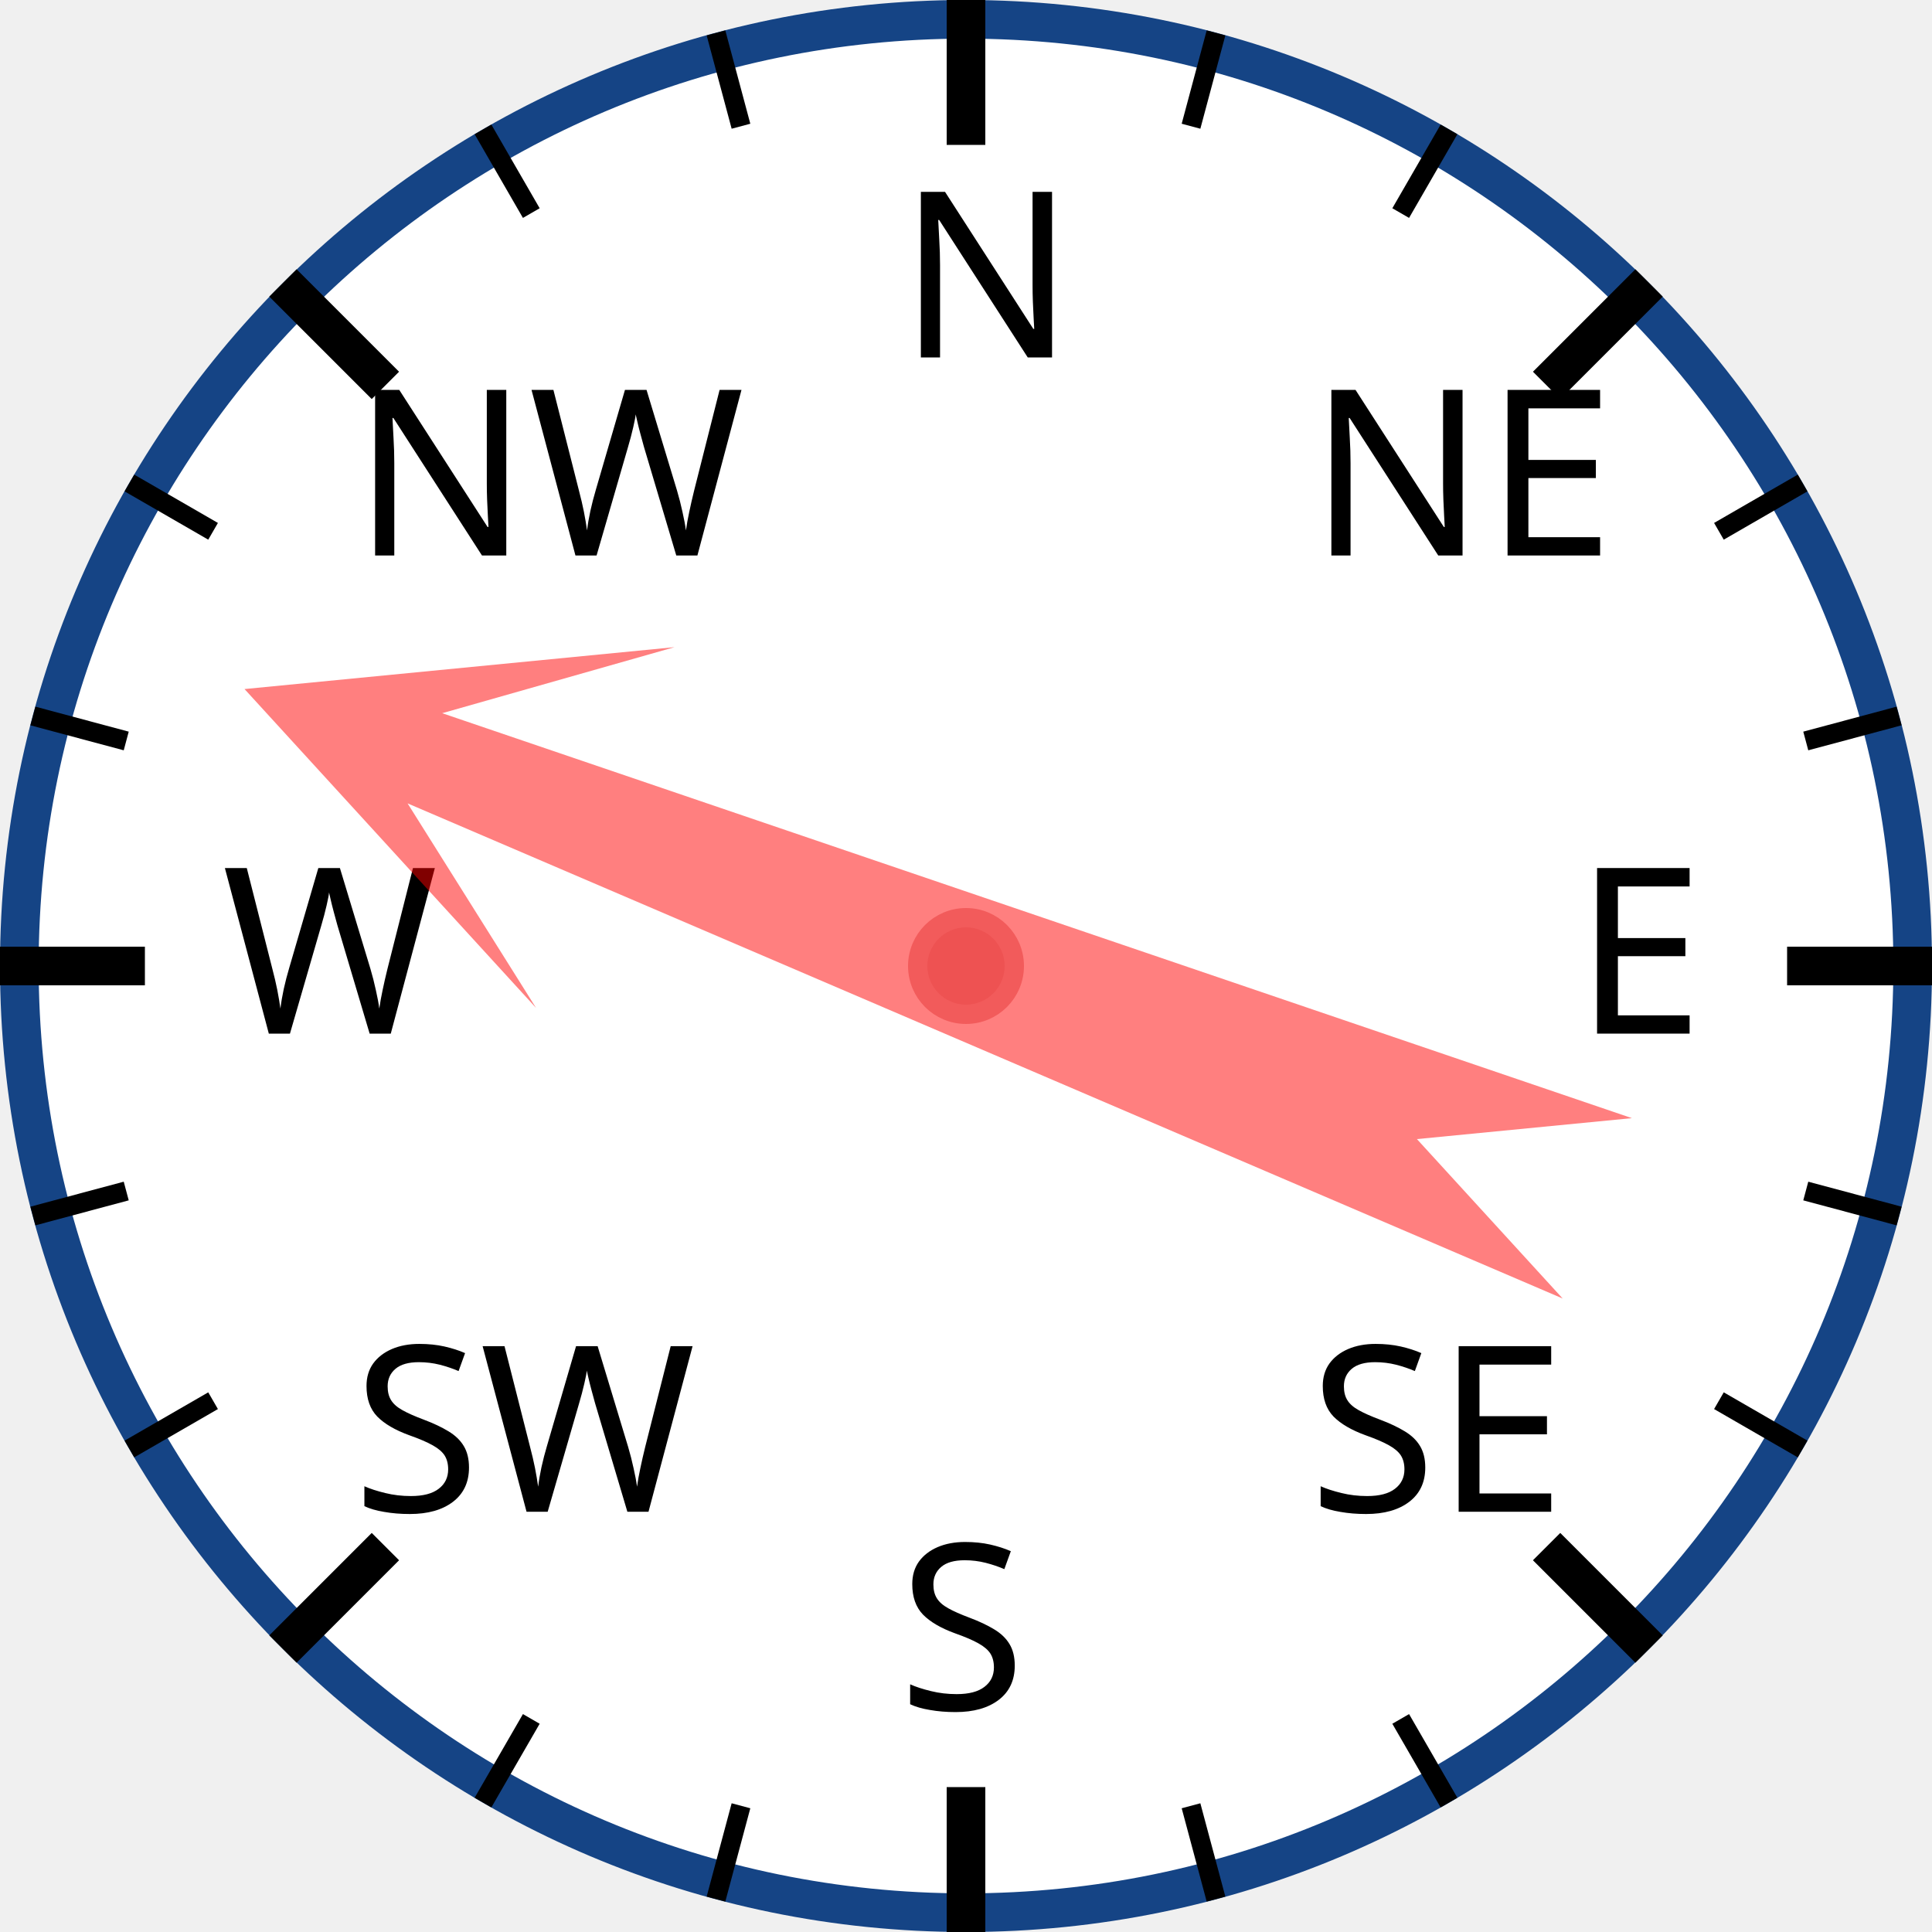
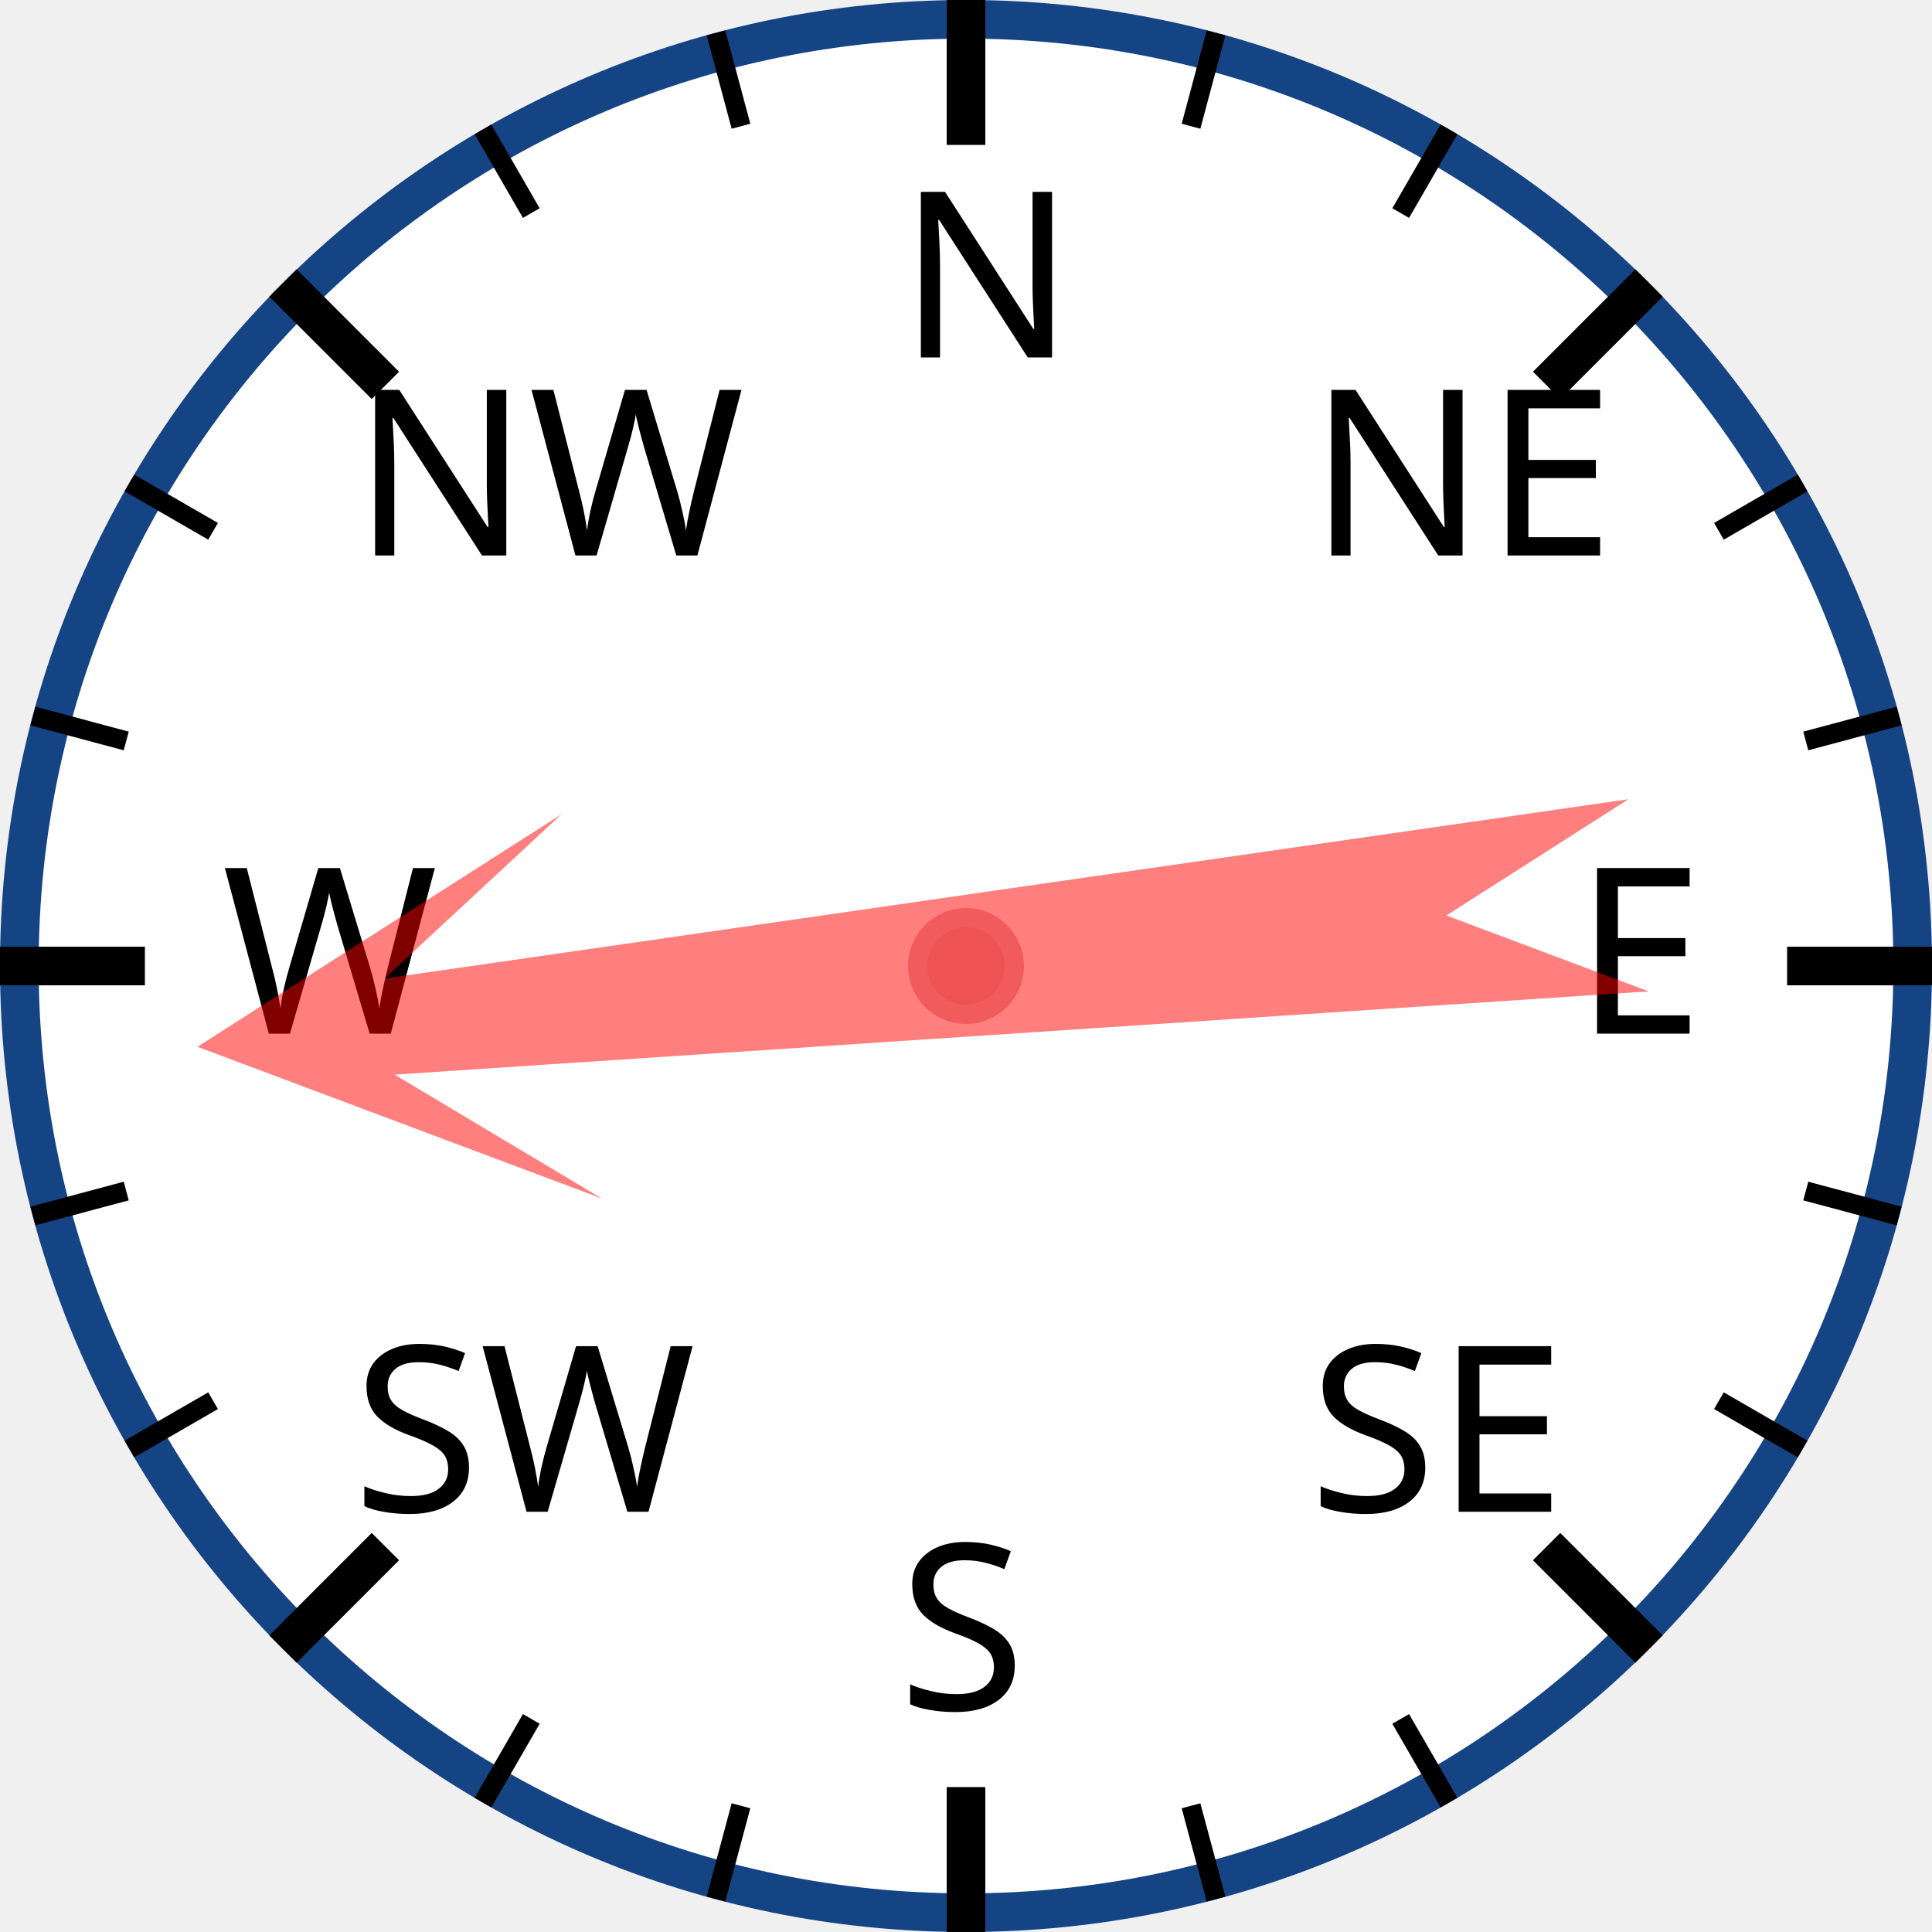
<svg xmlns="http://www.w3.org/2000/svg" width="120px" height="120px" viewBox="0 0 200 200">
  <circle cx="100" cy="100" r="98" style="fill: white; stroke: #154485; stroke-width: 4;" />
  <text x="93.0" y="37.0" style="font-family: sans-serif; font-size: 18pt;">N</text>
  <line x1="100.0" y1="0.0" x2="100.0" y2="15.0" style="stroke: black; stroke-width: 4;" />
  <line x1="74.118" y1="3.407" x2="76.706" y2="13.067" style="stroke: black; stroke-width: 2;" />
  <line x1="50" y1="13.397" x2="55" y2="22.058" style="stroke: black; stroke-width: 2;" />
  <text x="36.503" y="57.503" style="font-family: sans-serif; font-size: 18pt;">NW</text>
  <line x1="29.289" y1="29.289" x2="39.896" y2="39.896" style="stroke: black; stroke-width: 4;" />
  <line x1="13.397" y1="50" x2="22.058" y2="55" style="stroke: black; stroke-width: 2;" />
  <line x1="3.407" y1="74.118" x2="13.067" y2="76.706" style="stroke: black; stroke-width: 2;" />
  <text x="23.0" y="107.0" style="font-family: sans-serif; font-size: 18pt;">W</text>
  <line x1="0.0" y1="100.0" x2="15.0" y2="100.0" style="stroke: black; stroke-width: 4;" />
  <line x1="3.407" y1="125.882" x2="13.067" y2="123.294" style="stroke: black; stroke-width: 2;" />
  <line x1="13.397" y1="150" x2="22.058" y2="145" style="stroke: black; stroke-width: 2;" />
  <text x="36.503" y="156.497" style="font-family: sans-serif; font-size: 18pt;">SW</text>
  <line x1="29.289" y1="170.711" x2="39.896" y2="160.104" style="stroke: black; stroke-width: 4;" />
  <line x1="50" y1="186.603" x2="55" y2="177.942" style="stroke: black; stroke-width: 2;" />
  <line x1="74.118" y1="196.593" x2="76.706" y2="186.933" style="stroke: black; stroke-width: 2;" />
  <text x="93" y="177.0" style="font-family: sans-serif; font-size: 18pt;">S</text>
  <line x1="100" y1="200.0" x2="100" y2="185.0" style="stroke: black; stroke-width: 4;" />
  <line x1="125.882" y1="196.593" x2="123.294" y2="186.933" style="stroke: black; stroke-width: 2;" />
  <line x1="150.0" y1="186.603" x2="145.0" y2="177.942" style="stroke: black; stroke-width: 2;" />
  <text x="135.497" y="156.497" style="font-family: sans-serif; font-size: 18pt;">SE</text>
  <line x1="170.711" y1="170.711" x2="160.104" y2="160.104" style="stroke: black; stroke-width: 4;" />
  <line x1="186.603" y1="150" x2="177.942" y2="145" style="stroke: black; stroke-width: 2;" />
  <line x1="196.593" y1="125.882" x2="186.933" y2="123.294" style="stroke: black; stroke-width: 2;" />
  <text x="163.0" y="107" style="font-family: sans-serif; font-size: 18pt;">E</text>
  <line x1="200.0" y1="100" x2="185.0" y2="100" style="stroke: black; stroke-width: 4;" />
  <line x1="196.593" y1="74.118" x2="186.933" y2="76.706" style="stroke: black; stroke-width: 2;" />
  <line x1="186.603" y1="50" x2="177.942" y2="55" style="stroke: black; stroke-width: 2;" />
  <text x="135.497" y="57.503" style="font-family: sans-serif; font-size: 18pt;">NE</text>
  <line x1="170.711" y1="29.289" x2="160.104" y2="39.896" style="stroke: black; stroke-width: 4;" />
  <line x1="150" y1="13.397" x2="145" y2="22.058" style="stroke: black; stroke-width: 2;" />
  <line x1="125.882" y1="3.407" x2="123.294" y2="13.067" style="stroke: black; stroke-width: 2;" />
-   <polygon points="100 20 120 60 105 40 110 170 100 150 90 170 95 40 80 60" style="fill: red; fill-opacity: 0.5;" transform="rotate(291,100,100)" />
+   <polygon points="100 20 120 60 105 40 110 170 100 150 90 170 95 40 80 60" style="fill: red; fill-opacity: 0.5;" transform="rotate(264,100,100)" />
  <circle cx="100" cy="100" r="5" style="fill: #EE5252; stroke: #F25B5B; stroke-width: 2;" />
</svg>
